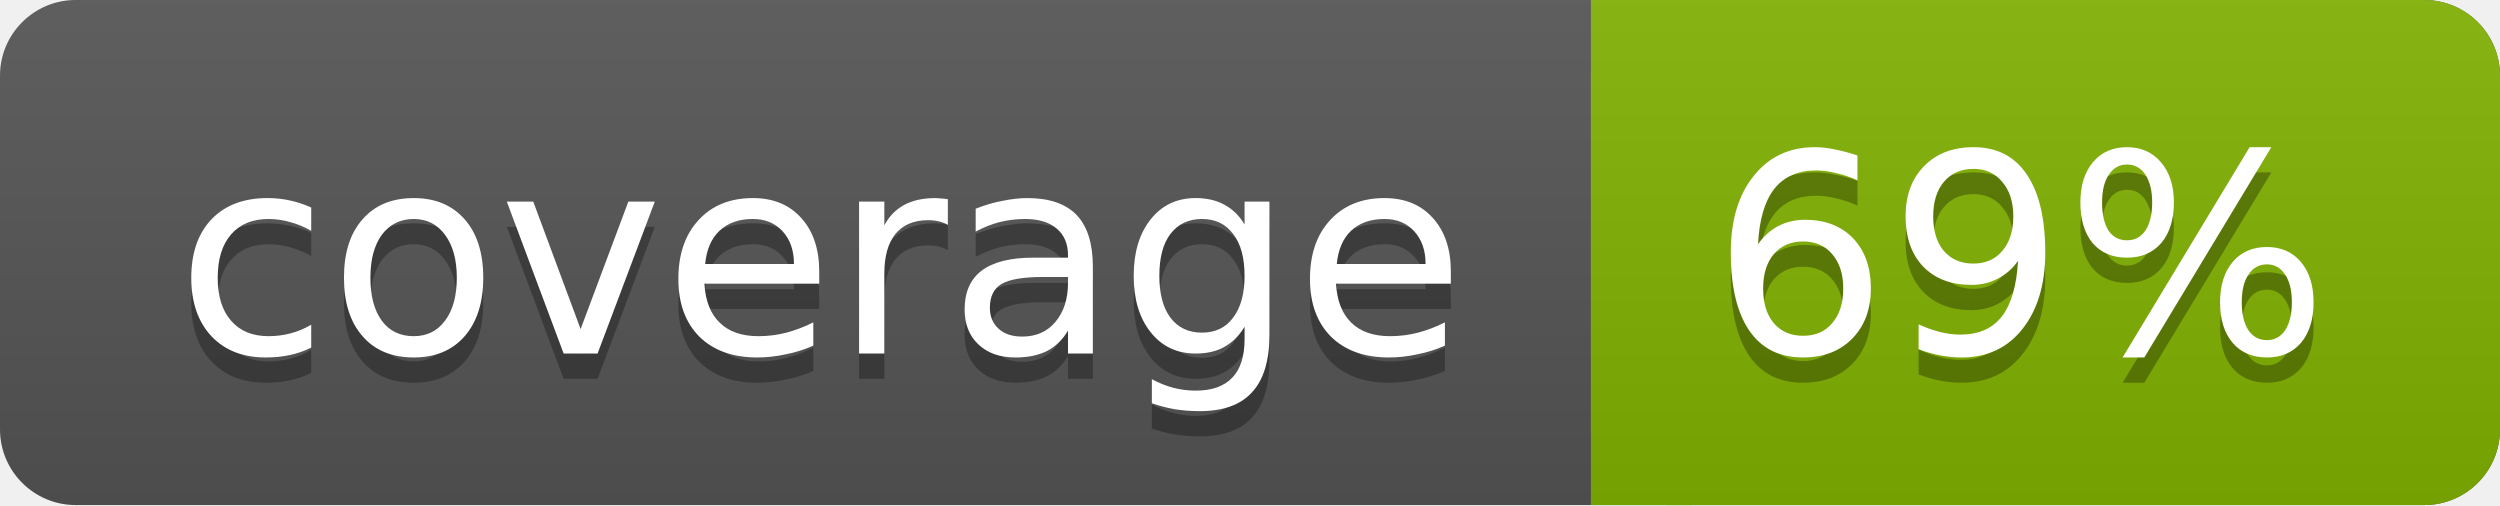
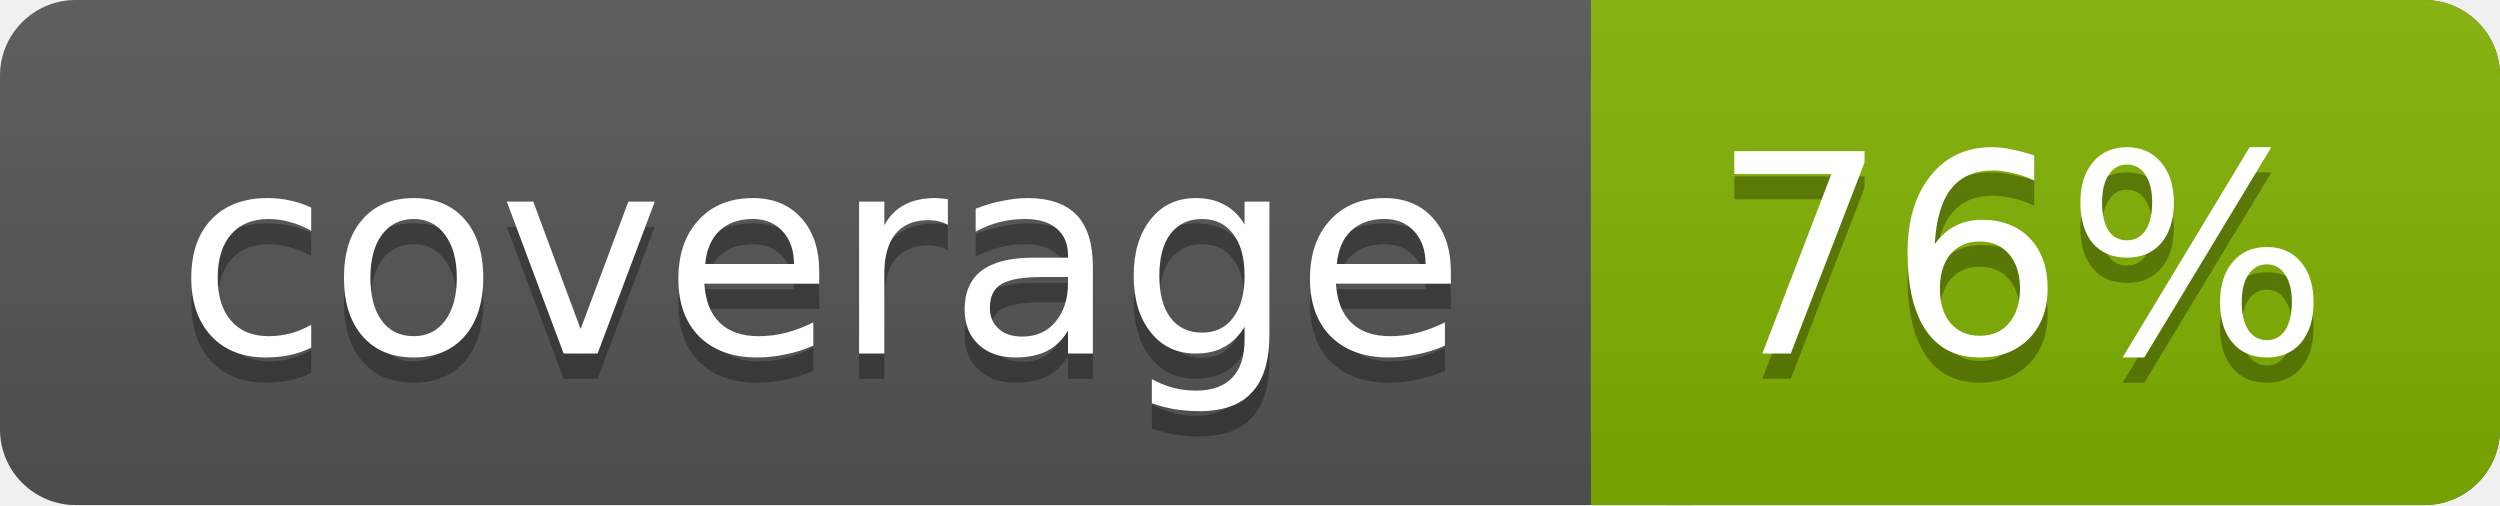
<svg xmlns="http://www.w3.org/2000/svg" width="99" height="20">
  <linearGradient id="a" x2="0" y2="100%">
    <stop offset="0" stop-color="#bbb" stop-opacity=".1" />
    <stop offset="1" stop-opacity=".1" />
  </linearGradient>
  <rect rx="3" width="99" height="20" fill="#555" />
  <rect rx="3" x="63" width="36" height="20" fill="#82b201" />
  <path fill="#82b201" d="M63 0h4v20h-4z" />
  <rect rx="3" width="99" height="20" fill="url(#a)" />
  <g fill="#fff" text-anchor="middle" font-family="DejaVu Sans,Verdana,Geneva,sans-serif" font-size="11">
    <text x="32.5" y="15" fill="#010101" fill-opacity=".3">coverage</text>
    <text x="32.5" y="14">coverage</text>
-     <text x="80" y="15" fill="#010101" fill-opacity=".3">69%</text>
-     <text x="80" y="14">69%</text>
+     <text x="80" y="15" fill="#010101" fill-opacity=".3">76%</text>
+     <text x="80" y="14">76%</text>
  </g>
</svg>
